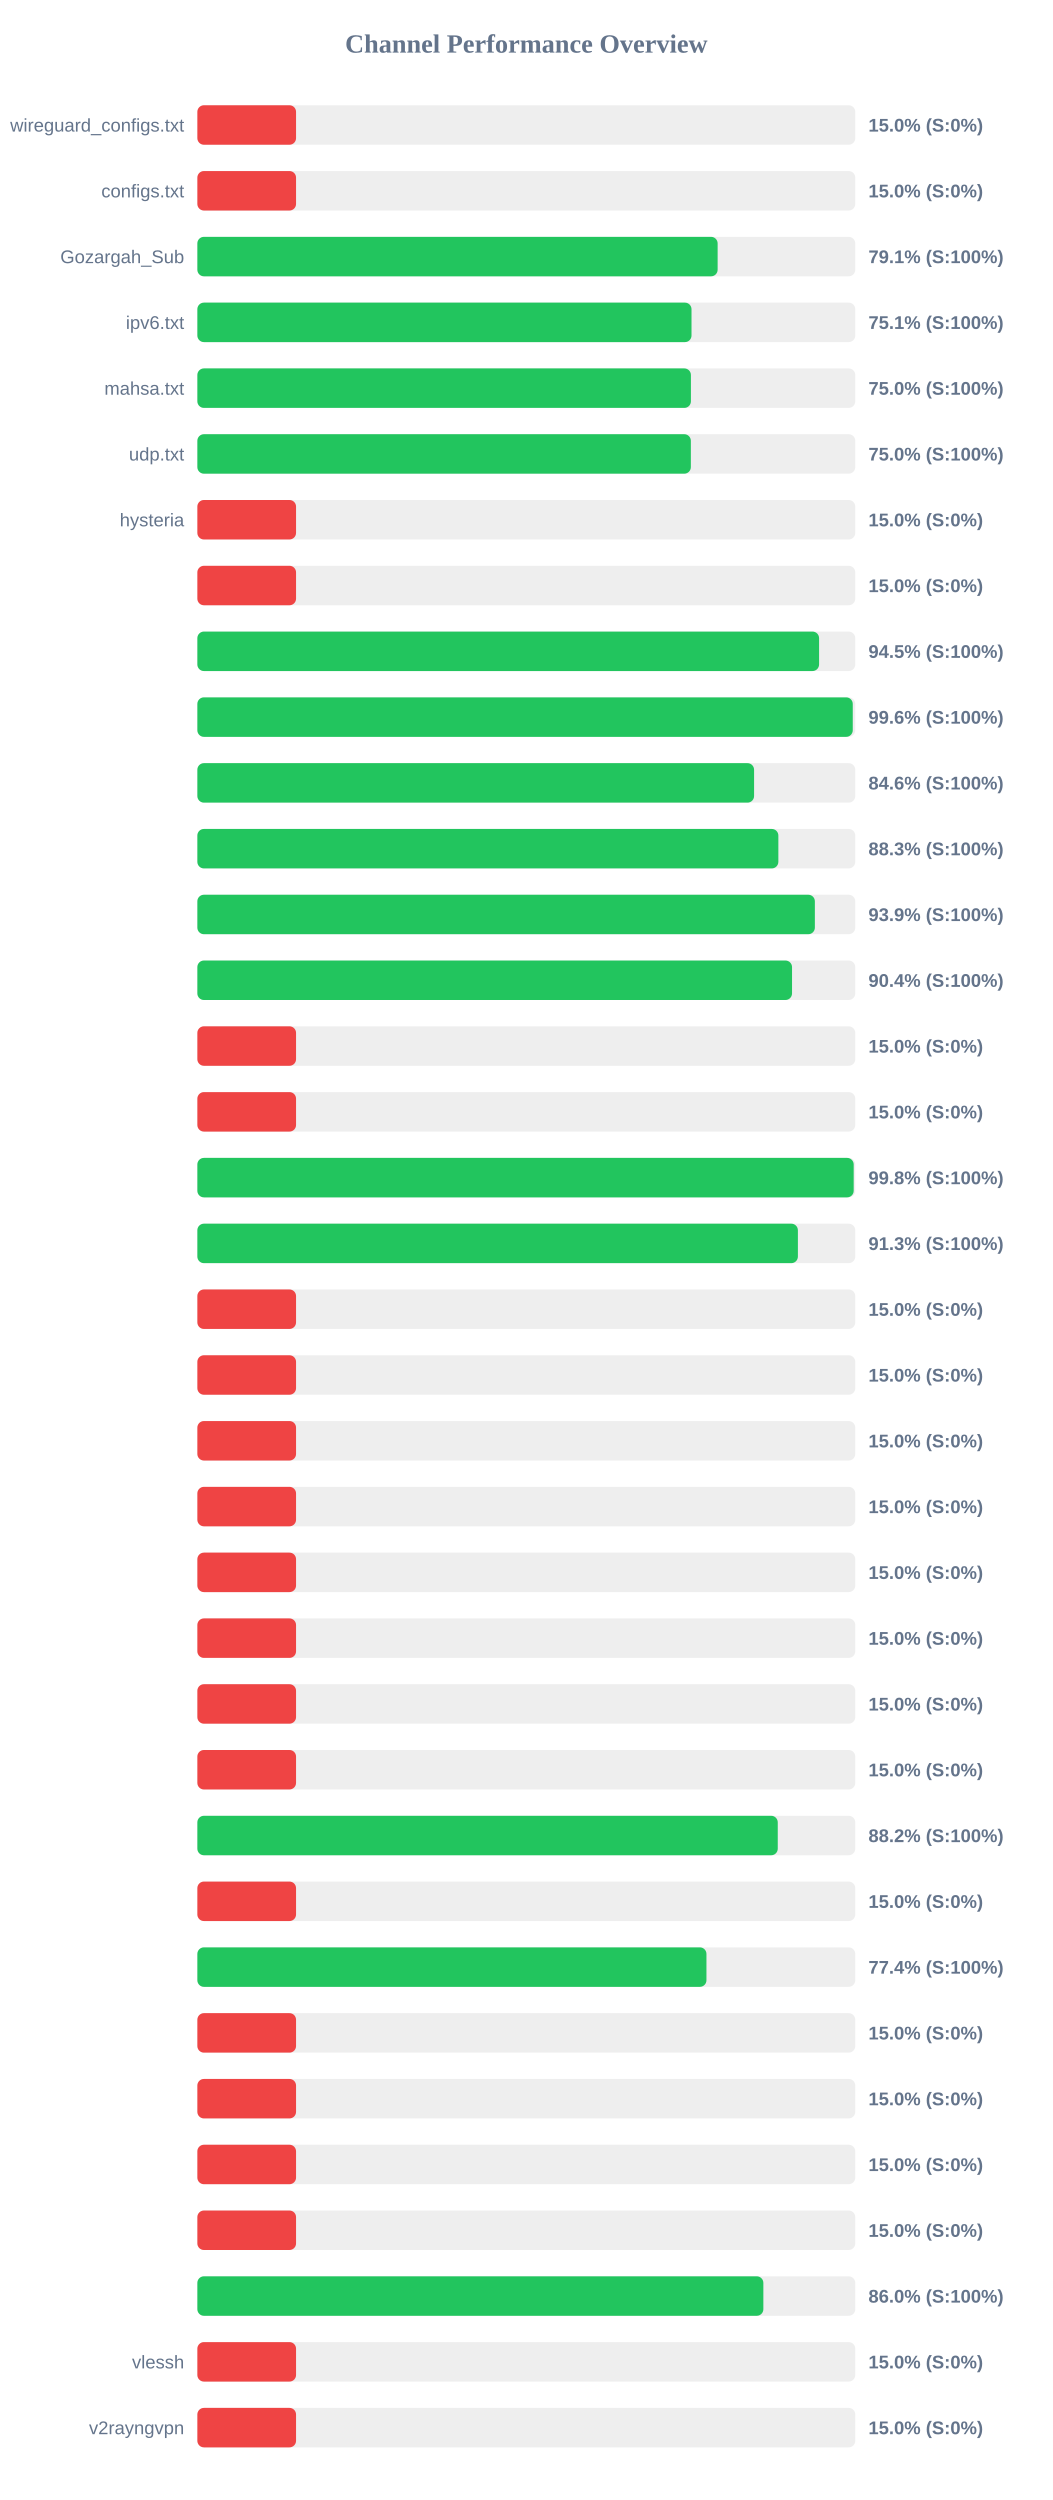
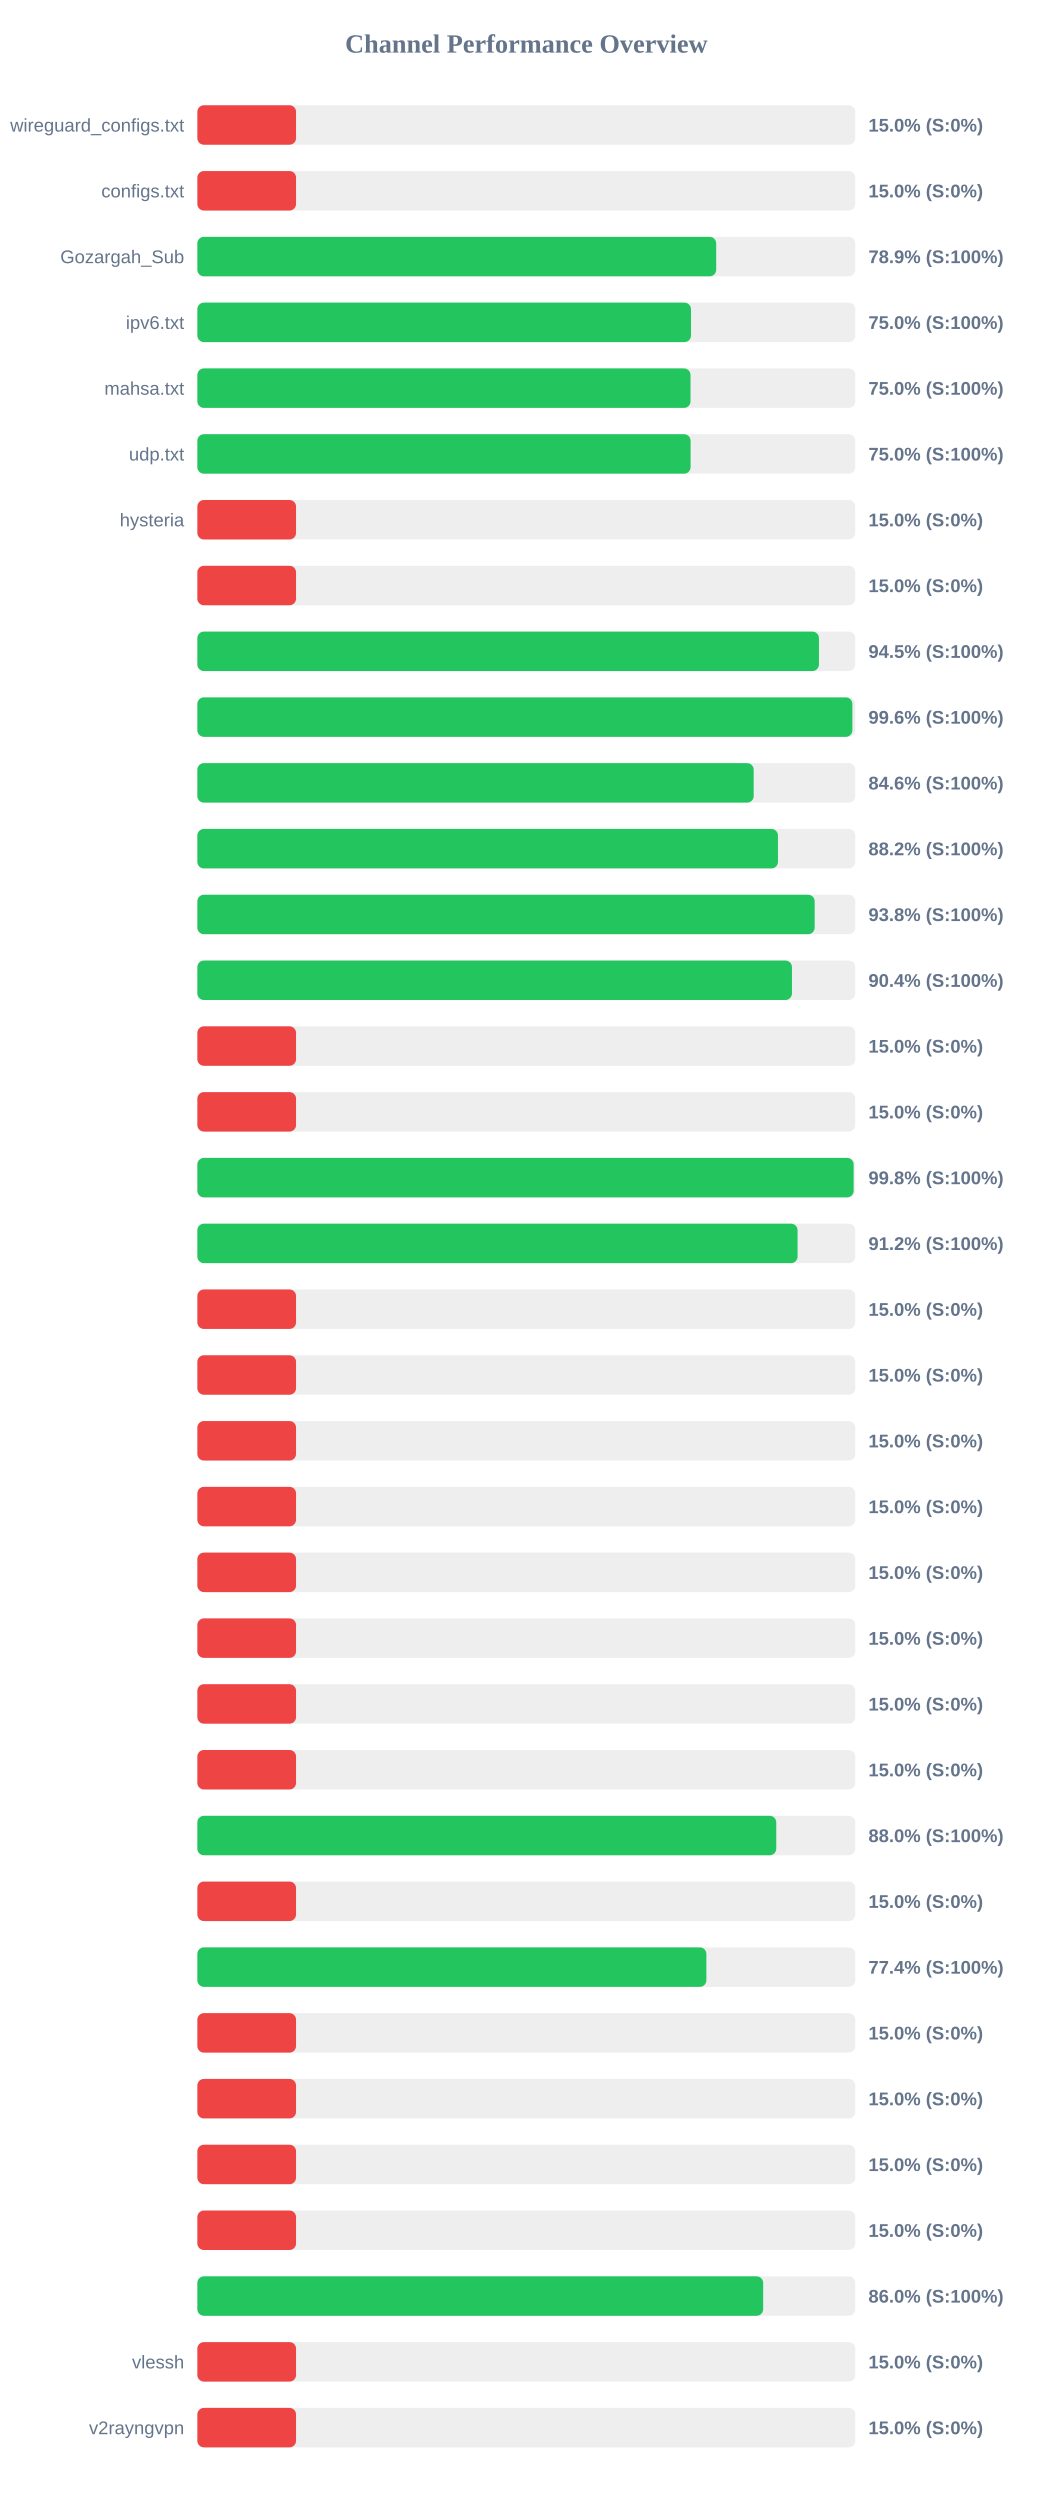
<svg xmlns="http://www.w3.org/2000/svg" width="800" height="1900" version="1.1">
  <style>
        .row { font: 14px Arial; fill: #64748b; }
        .score { font: bold 14px Arial; fill: #64748b; }
    </style>
  <text x="400" y="40" text-anchor="middle" font-size="20px" font-weight="bold" fill="#64748b">Channel Performance Overview</text>
  <rect x="150" y="80" width="500" height="30" fill="#eee" rx="5" />
  <rect x="150" y="80" width="75.0" height="30" fill="#ef4444" rx="5" />
  <text x="140" y="100" text-anchor="end" class="row">wireguard_configs.txt</text>
  <text x="660" y="100" text-anchor="start" class="score">15.0% (S:0%)</text>
  <rect x="150" y="130" width="500" height="30" fill="#eee" rx="5" />
  <rect x="150" y="130" width="75.0" height="30" fill="#ef4444" rx="5" />
  <text x="140" y="150" text-anchor="end" class="row">configs.txt</text>
  <text x="660" y="150" text-anchor="start" class="score">15.0% (S:0%)</text>
  <rect x="150" y="180" width="500" height="30" fill="#eee" rx="5" />
-   <rect x="150" y="180" width="395.4" height="30" fill="#22c55e" rx="5" />
+   <rect x="150" y="180" width="394.3" height="30" fill="#22c55e" rx="5" />
  <text x="140" y="200" text-anchor="end" class="row">Gozargah_Sub</text>
-   <text x="660" y="200" text-anchor="start" class="score">79.1% (S:100%)</text>
+   <text x="660" y="200" text-anchor="start" class="score">78.9% (S:100%)</text>
  <rect x="150" y="230" width="500" height="30" fill="#eee" rx="5" />
-   <rect x="150" y="230" width="375.55" height="30" fill="#22c55e" rx="5" />
+   <rect x="150" y="230" width="375.15" height="30" fill="#22c55e" rx="5" />
  <text x="140" y="250" text-anchor="end" class="row">ipv6.txt</text>
-   <text x="660" y="250" text-anchor="start" class="score">75.1% (S:100%)</text>
+   <text x="660" y="250" text-anchor="start" class="score">75.0% (S:100%)</text>
  <rect x="150" y="280" width="500" height="30" fill="#eee" rx="5" />
-   <rect x="150" y="280" width="375.1" height="30" fill="#22c55e" rx="5" />
+   <rect x="150" y="280" width="374.8" height="30" fill="#22c55e" rx="5" />
  <text x="140" y="300" text-anchor="end" class="row">mahsa.txt</text>
  <text x="660" y="300" text-anchor="start" class="score">75.0% (S:100%)</text>
  <rect x="150" y="330" width="500" height="30" fill="#eee" rx="5" />
-   <rect x="150" y="330" width="375.05" height="30" fill="#22c55e" rx="5" />
+   <rect x="150" y="330" width="374.85" height="30" fill="#22c55e" rx="5" />
  <text x="140" y="350" text-anchor="end" class="row">udp.txt</text>
  <text x="660" y="350" text-anchor="start" class="score">75.0% (S:100%)</text>
  <rect x="150" y="380" width="500" height="30" fill="#eee" rx="5" />
  <rect x="150" y="380" width="75.0" height="30" fill="#ef4444" rx="5" />
  <text x="140" y="400" text-anchor="end" class="row">hysteria</text>
  <text x="660" y="400" text-anchor="start" class="score">15.0% (S:0%)</text>
  <rect x="150" y="430" width="500" height="30" fill="#eee" rx="5" />
  <rect x="150" y="430" width="75.0" height="30" fill="#ef4444" rx="5" />
  <text x="140" y="450" text-anchor="end" class="row" />
  <text x="660" y="450" text-anchor="start" class="score">15.0% (S:0%)</text>
  <rect x="150" y="480" width="500" height="30" fill="#eee" rx="5" />
-   <rect x="150" y="480" width="472.5" height="30" fill="#22c55e" rx="5" />
+   <rect x="150" y="480" width="472.4" height="30" fill="#22c55e" rx="5" />
  <text x="140" y="500" text-anchor="end" class="row" />
  <text x="660" y="500" text-anchor="start" class="score">94.5% (S:100%)</text>
  <rect x="150" y="530" width="500" height="30" fill="#eee" rx="5" />
-   <rect x="150" y="530" width="498.1" height="30" fill="#22c55e" rx="5" />
+   <rect x="150" y="530" width="497.8" height="30" fill="#22c55e" rx="5" />
  <text x="140" y="550" text-anchor="end" class="row" />
  <text x="660" y="550" text-anchor="start" class="score">99.6% (S:100%)</text>
  <rect x="150" y="580" width="500" height="30" fill="#eee" rx="5" />
-   <rect x="150" y="580" width="423.1" height="30" fill="#22c55e" rx="5" />
+   <rect x="150" y="580" width="422.8" height="30" fill="#22c55e" rx="5" />
  <text x="140" y="600" text-anchor="end" class="row" />
  <text x="660" y="600" text-anchor="start" class="score">84.6% (S:100%)</text>
  <rect x="150" y="630" width="500" height="30" fill="#eee" rx="5" />
-   <rect x="150" y="630" width="441.55" height="30" fill="#22c55e" rx="5" />
+   <rect x="150" y="630" width="441.25" height="30" fill="#22c55e" rx="5" />
  <text x="140" y="650" text-anchor="end" class="row" />
-   <text x="660" y="650" text-anchor="start" class="score">88.3% (S:100%)</text>
+   <text x="660" y="650" text-anchor="start" class="score">88.2% (S:100%)</text>
  <rect x="150" y="680" width="500" height="30" fill="#eee" rx="5" />
-   <rect x="150" y="680" width="469.3" height="30" fill="#22c55e" rx="5" />
+   <rect x="150" y="680" width="469.15" height="30" fill="#22c55e" rx="5" />
  <text x="140" y="700" text-anchor="end" class="row" />
-   <text x="660" y="700" text-anchor="start" class="score">93.9% (S:100%)</text>
+   <text x="660" y="700" text-anchor="start" class="score">93.8% (S:100%)</text>
  <rect x="150" y="730" width="500" height="30" fill="#eee" rx="5" />
-   <rect x="150" y="730" width="451.95" height="30" fill="#22c55e" rx="5" />
+   <rect x="150" y="730" width="451.9" height="30" fill="#22c55e" rx="5" />
  <text x="140" y="750" text-anchor="end" class="row" />
  <text x="660" y="750" text-anchor="start" class="score">90.4% (S:100%)</text>
  <rect x="150" y="780" width="500" height="30" fill="#eee" rx="5" />
  <rect x="150" y="780" width="75.0" height="30" fill="#ef4444" rx="5" />
  <text x="140" y="800" text-anchor="end" class="row" />
  <text x="660" y="800" text-anchor="start" class="score">15.0% (S:0%)</text>
  <rect x="150" y="830" width="500" height="30" fill="#eee" rx="5" />
  <rect x="150" y="830" width="75.0" height="30" fill="#ef4444" rx="5" />
  <text x="140" y="850" text-anchor="end" class="row" />
  <text x="660" y="850" text-anchor="start" class="score">15.0% (S:0%)</text>
  <rect x="150" y="880" width="500" height="30" fill="#eee" rx="5" />
-   <rect x="150" y="880" width="498.8" height="30" fill="#22c55e" rx="5" />
+   <rect x="150" y="880" width="498.75" height="30" fill="#22c55e" rx="5" />
  <text x="140" y="900" text-anchor="end" class="row" />
  <text x="660" y="900" text-anchor="start" class="score">99.8% (S:100%)</text>
  <rect x="150" y="930" width="500" height="30" fill="#eee" rx="5" />
-   <rect x="150" y="930" width="456.4" height="30" fill="#22c55e" rx="5" />
+   <rect x="150" y="930" width="456.15" height="30" fill="#22c55e" rx="5" />
  <text x="140" y="950" text-anchor="end" class="row" />
-   <text x="660" y="950" text-anchor="start" class="score">91.3% (S:100%)</text>
+   <text x="660" y="950" text-anchor="start" class="score">91.2% (S:100%)</text>
  <rect x="150" y="980" width="500" height="30" fill="#eee" rx="5" />
  <rect x="150" y="980" width="75.0" height="30" fill="#ef4444" rx="5" />
  <text x="140" y="1000" text-anchor="end" class="row" />
  <text x="660" y="1000" text-anchor="start" class="score">15.0% (S:0%)</text>
  <rect x="150" y="1030" width="500" height="30" fill="#eee" rx="5" />
  <rect x="150" y="1030" width="75.0" height="30" fill="#ef4444" rx="5" />
  <text x="140" y="1050" text-anchor="end" class="row" />
  <text x="660" y="1050" text-anchor="start" class="score">15.0% (S:0%)</text>
  <rect x="150" y="1080" width="500" height="30" fill="#eee" rx="5" />
  <rect x="150" y="1080" width="75.0" height="30" fill="#ef4444" rx="5" />
  <text x="140" y="1100" text-anchor="end" class="row" />
  <text x="660" y="1100" text-anchor="start" class="score">15.0% (S:0%)</text>
  <rect x="150" y="1130" width="500" height="30" fill="#eee" rx="5" />
  <rect x="150" y="1130" width="75.0" height="30" fill="#ef4444" rx="5" />
  <text x="140" y="1150" text-anchor="end" class="row" />
  <text x="660" y="1150" text-anchor="start" class="score">15.0% (S:0%)</text>
  <rect x="150" y="1180" width="500" height="30" fill="#eee" rx="5" />
  <rect x="150" y="1180" width="75.0" height="30" fill="#ef4444" rx="5" />
  <text x="140" y="1200" text-anchor="end" class="row" />
  <text x="660" y="1200" text-anchor="start" class="score">15.0% (S:0%)</text>
  <rect x="150" y="1230" width="500" height="30" fill="#eee" rx="5" />
  <rect x="150" y="1230" width="75.0" height="30" fill="#ef4444" rx="5" />
  <text x="140" y="1250" text-anchor="end" class="row" />
  <text x="660" y="1250" text-anchor="start" class="score">15.0% (S:0%)</text>
  <rect x="150" y="1280" width="500" height="30" fill="#eee" rx="5" />
  <rect x="150" y="1280" width="75.0" height="30" fill="#ef4444" rx="5" />
  <text x="140" y="1300" text-anchor="end" class="row" />
  <text x="660" y="1300" text-anchor="start" class="score">15.0% (S:0%)</text>
  <rect x="150" y="1330" width="500" height="30" fill="#eee" rx="5" />
  <rect x="150" y="1330" width="75.0" height="30" fill="#ef4444" rx="5" />
  <text x="140" y="1350" text-anchor="end" class="row" />
  <text x="660" y="1350" text-anchor="start" class="score">15.0% (S:0%)</text>
  <rect x="150" y="1380" width="500" height="30" fill="#eee" rx="5" />
-   <rect x="150" y="1380" width="441.1" height="30" fill="#22c55e" rx="5" />
+   <rect x="150" y="1380" width="439.95" height="30" fill="#22c55e" rx="5" />
  <text x="140" y="1400" text-anchor="end" class="row" />
-   <text x="660" y="1400" text-anchor="start" class="score">88.2% (S:100%)</text>
+   <text x="660" y="1400" text-anchor="start" class="score">88.0% (S:100%)</text>
  <rect x="150" y="1430" width="500" height="30" fill="#eee" rx="5" />
  <rect x="150" y="1430" width="75.0" height="30" fill="#ef4444" rx="5" />
  <text x="140" y="1450" text-anchor="end" class="row" />
  <text x="660" y="1450" text-anchor="start" class="score">15.0% (S:0%)</text>
  <rect x="150" y="1480" width="500" height="30" fill="#eee" rx="5" />
-   <rect x="150" y="1480" width="386.9" height="30" fill="#22c55e" rx="5" />
+   <rect x="150" y="1480" width="386.85" height="30" fill="#22c55e" rx="5" />
  <text x="140" y="1500" text-anchor="end" class="row" />
  <text x="660" y="1500" text-anchor="start" class="score">77.4% (S:100%)</text>
  <rect x="150" y="1530" width="500" height="30" fill="#eee" rx="5" />
  <rect x="150" y="1530" width="75.0" height="30" fill="#ef4444" rx="5" />
  <text x="140" y="1550" text-anchor="end" class="row" />
  <text x="660" y="1550" text-anchor="start" class="score">15.0% (S:0%)</text>
  <rect x="150" y="1580" width="500" height="30" fill="#eee" rx="5" />
  <rect x="150" y="1580" width="75.0" height="30" fill="#ef4444" rx="5" />
  <text x="140" y="1600" text-anchor="end" class="row" />
  <text x="660" y="1600" text-anchor="start" class="score">15.0% (S:0%)</text>
  <rect x="150" y="1630" width="500" height="30" fill="#eee" rx="5" />
  <rect x="150" y="1630" width="75.0" height="30" fill="#ef4444" rx="5" />
  <text x="140" y="1650" text-anchor="end" class="row" />
  <text x="660" y="1650" text-anchor="start" class="score">15.0% (S:0%)</text>
  <rect x="150" y="1680" width="500" height="30" fill="#eee" rx="5" />
  <rect x="150" y="1680" width="75.0" height="30" fill="#ef4444" rx="5" />
  <text x="140" y="1700" text-anchor="end" class="row" />
  <text x="660" y="1700" text-anchor="start" class="score">15.0% (S:0%)</text>
  <rect x="150" y="1730" width="500" height="30" fill="#eee" rx="5" />
-   <rect x="150" y="1730" width="430.15" height="30" fill="#22c55e" rx="5" />
+   <rect x="150" y="1730" width="430.0" height="30" fill="#22c55e" rx="5" />
  <text x="140" y="1750" text-anchor="end" class="row" />
  <text x="660" y="1750" text-anchor="start" class="score">86.0% (S:100%)</text>
  <rect x="150" y="1780" width="500" height="30" fill="#eee" rx="5" />
  <rect x="150" y="1780" width="75.0" height="30" fill="#ef4444" rx="5" />
  <text x="140" y="1800" text-anchor="end" class="row">vlessh</text>
  <text x="660" y="1800" text-anchor="start" class="score">15.0% (S:0%)</text>
  <rect x="150" y="1830" width="500" height="30" fill="#eee" rx="5" />
  <rect x="150" y="1830" width="75.0" height="30" fill="#ef4444" rx="5" />
  <text x="140" y="1850" text-anchor="end" class="row">v2rayngvpn</text>
  <text x="660" y="1850" text-anchor="start" class="score">15.0% (S:0%)</text>
</svg>
